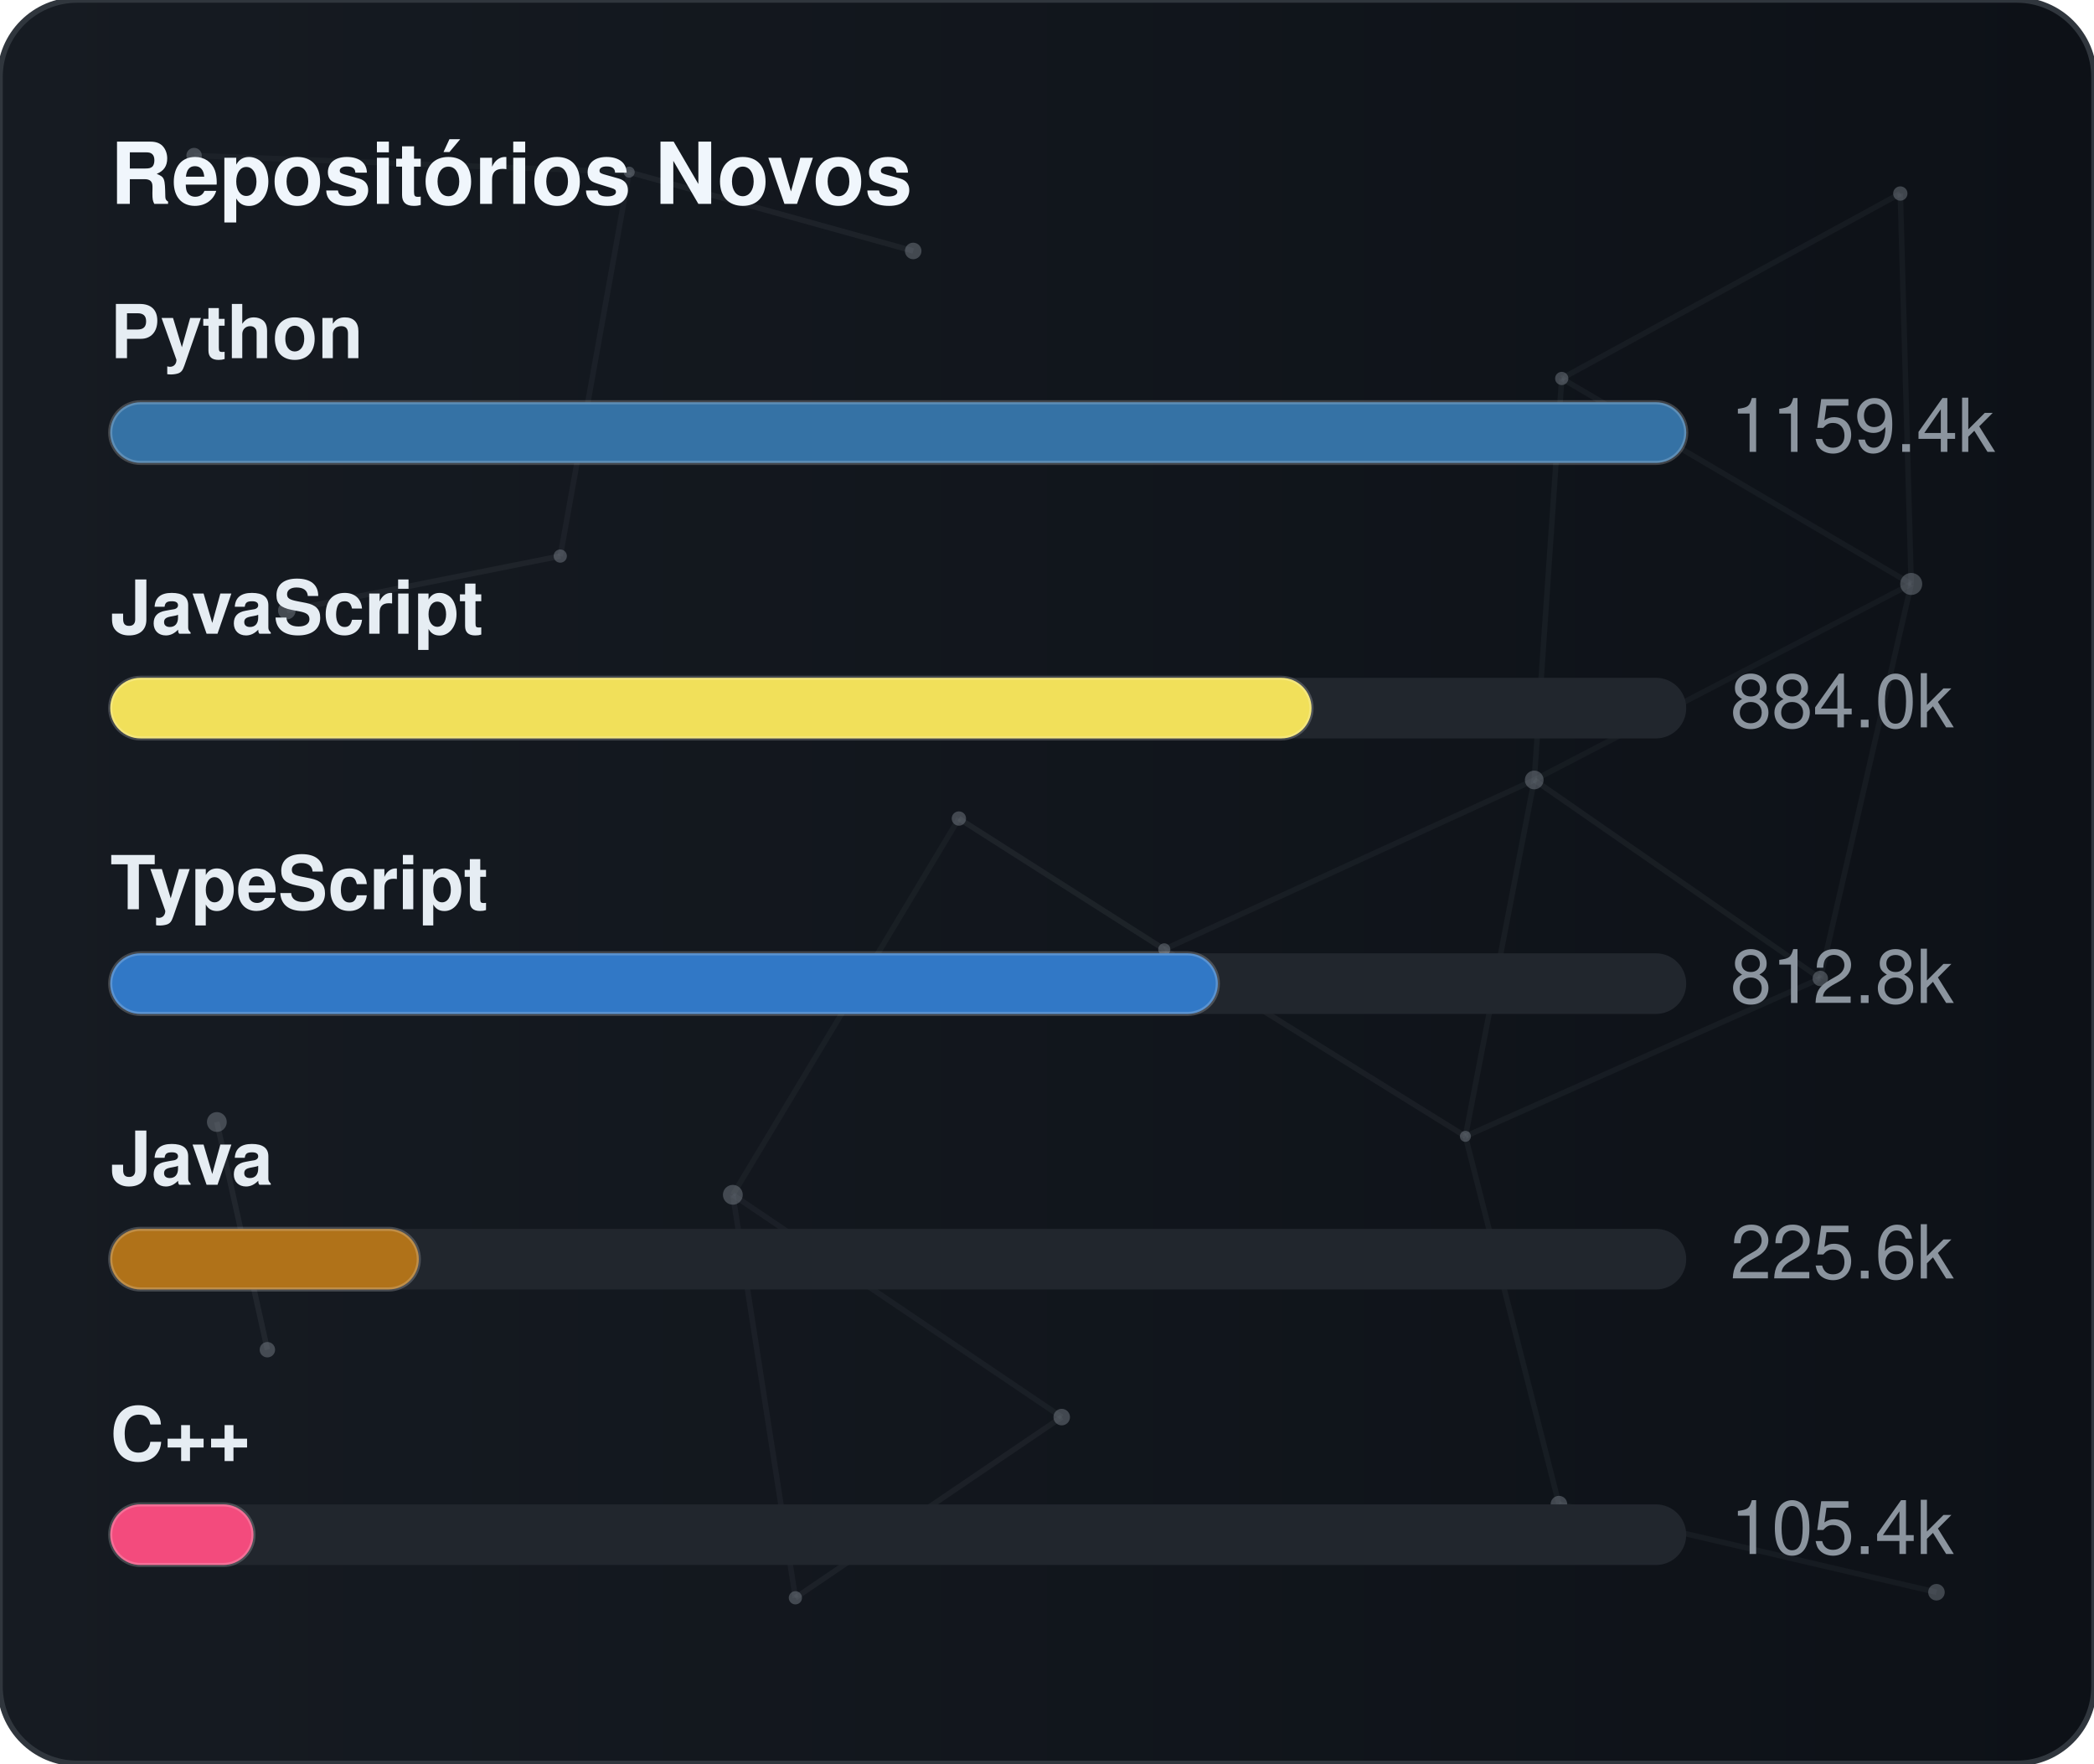
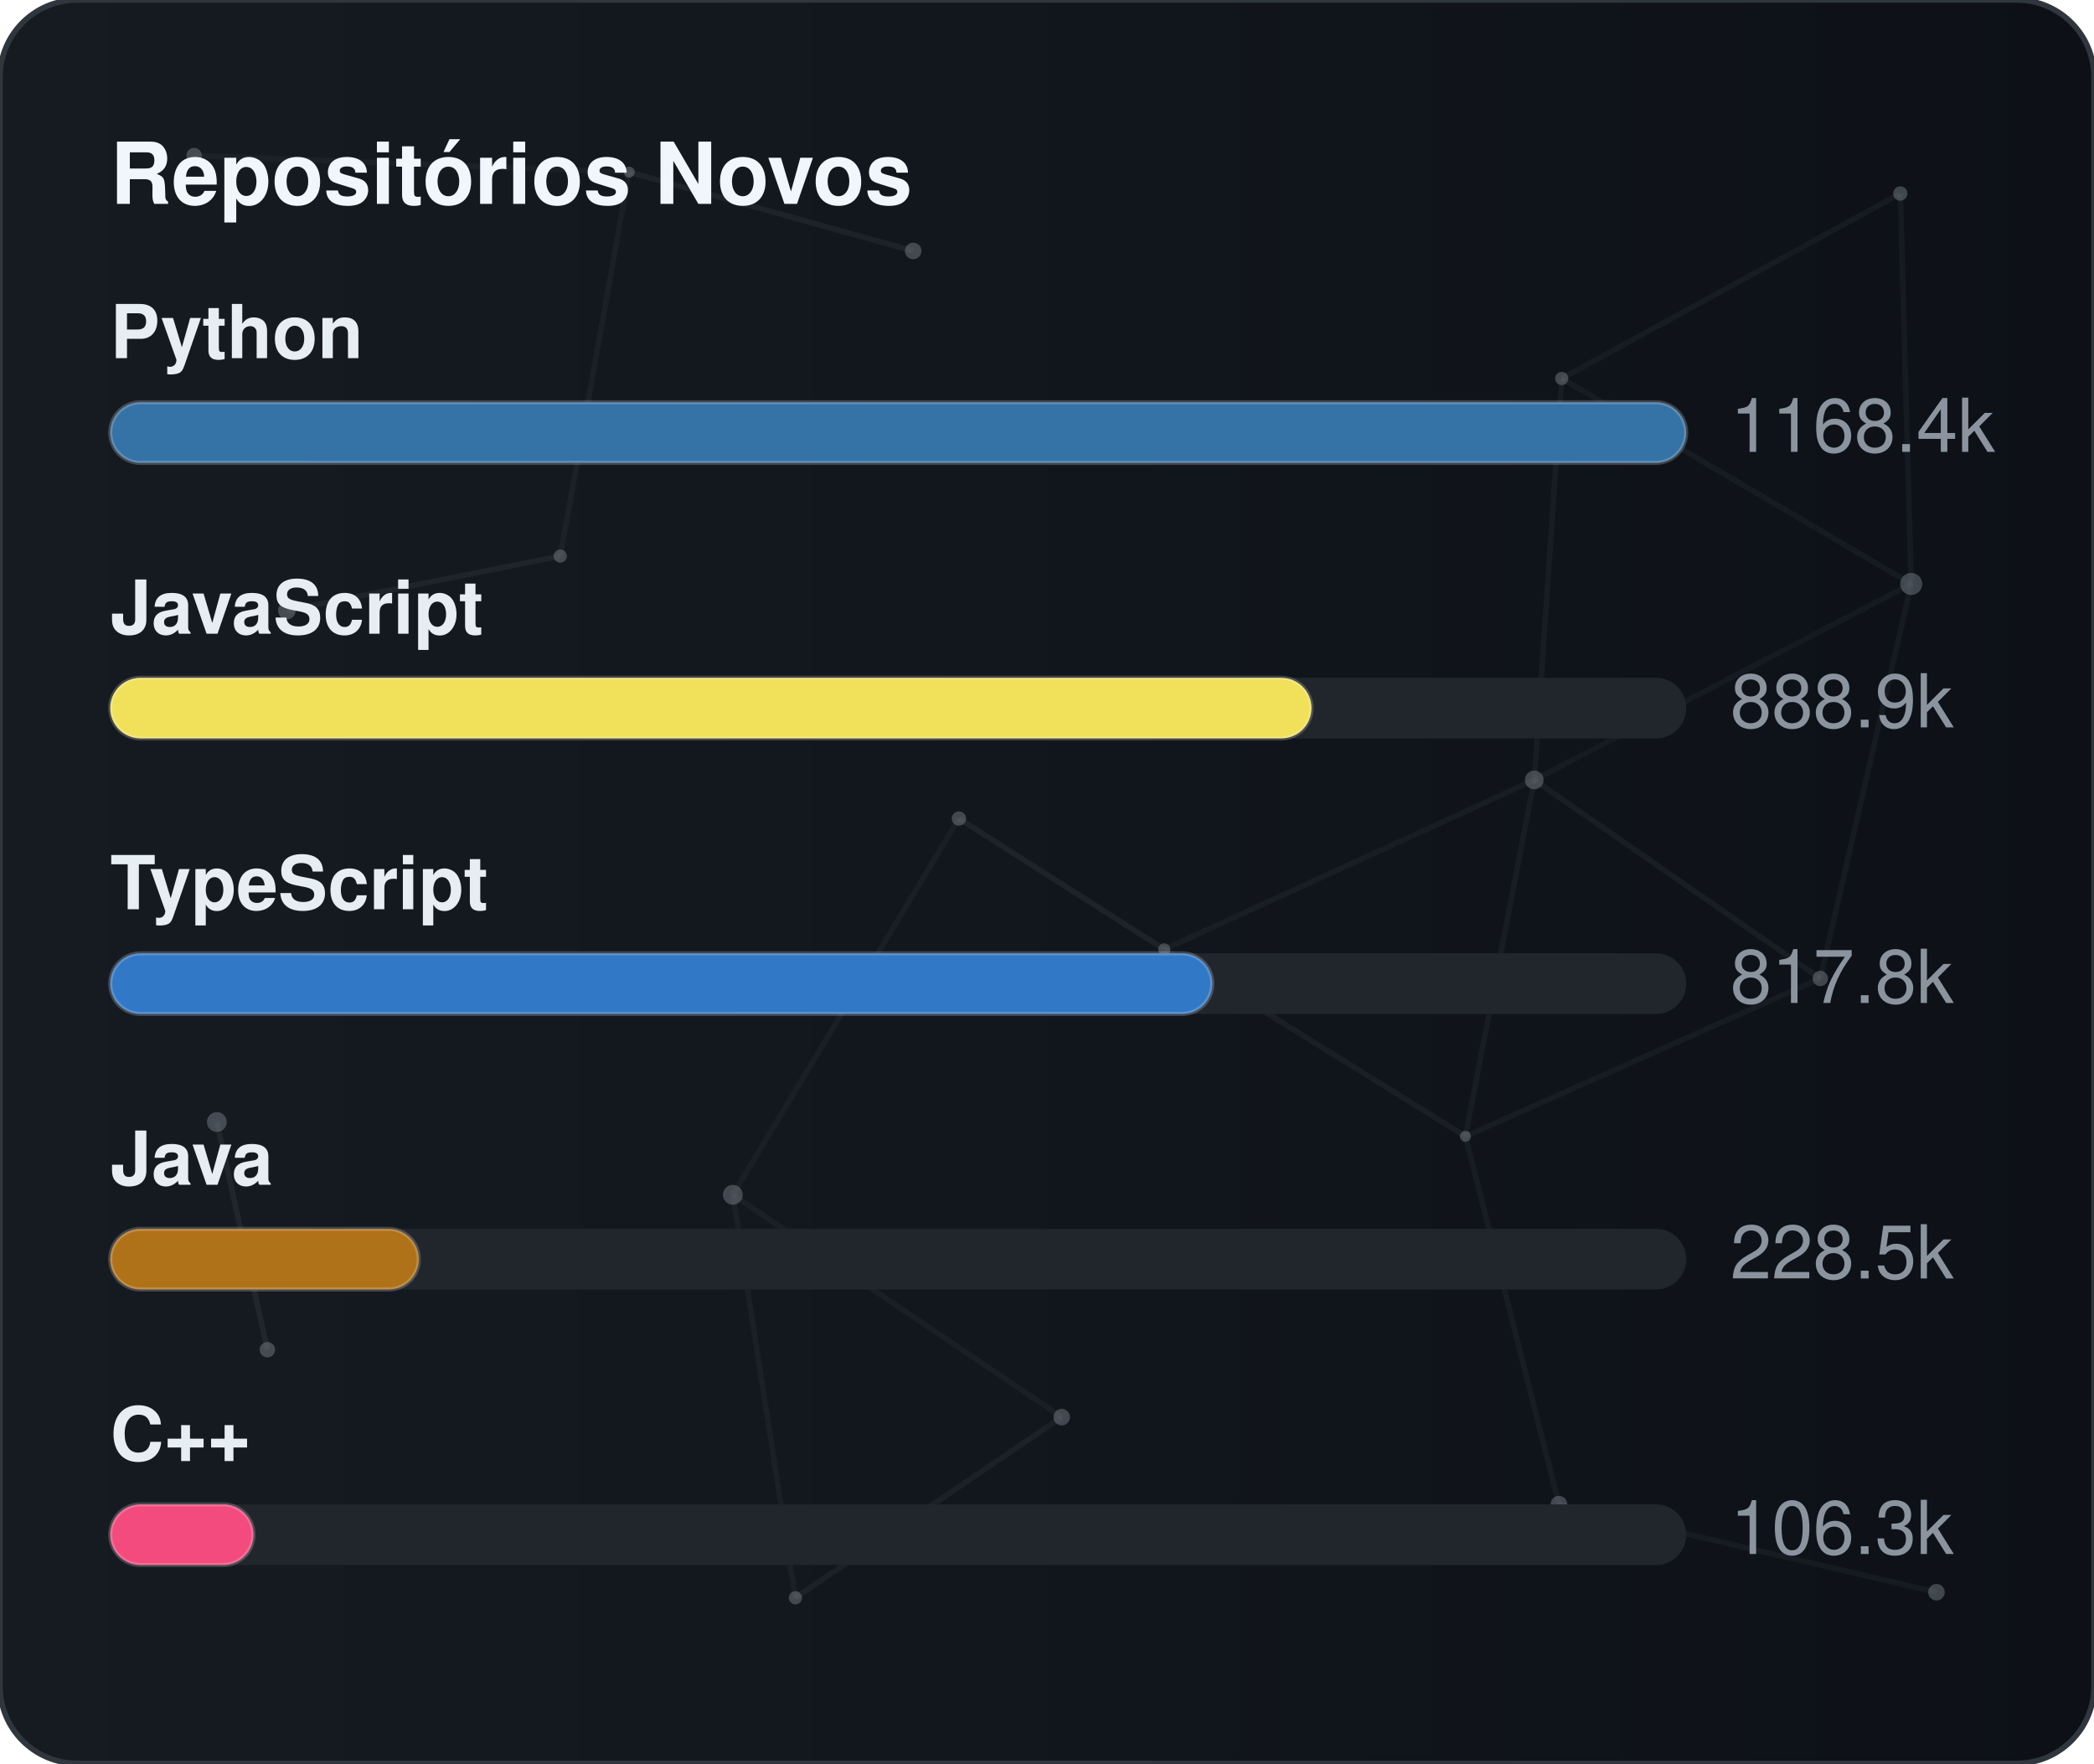
<svg xmlns="http://www.w3.org/2000/svg" width="380" height="320" viewBox="0 0 380 320" role="img" aria-label="Repositórios Novos">
  <defs>
    <linearGradient id="gradGithubNew" x1="0%" y1="0%" x2="100%" y2="0%">
      <stop offset="0%" stop-color="#161b22" />
      <stop offset="100%" stop-color="#0d1117" />
    </linearGradient>
    <clipPath id="cardClipgradGithubNew">
      <rect x="0" y="0" width="380" height="320" rx="14" />
    </clipPath>
  </defs>
  <style>
    text { font-family: -apple-system, BlinkMacSystemFont, "Segoe UI", Helvetica, Arial, sans-serif; font-size: 13.5px; }
    .card { fill: url(#gradGithubNew); stroke: #30363d; stroke-width: 1; }
    .title { fill: #f0f6fc; font-weight: 700; font-size: 15.5px; }
    .lbl { fill: #e6edf3; font-weight: 600; }
    .val { fill: #8b949e; }
    .track { fill: #21262d; }
    .bar { stroke: rgba(255,255,255,0.2); stroke-width: 0.75; }
  </style>
  <rect x="0" y="0" width="380" height="320" rx="14" class="card" />
  <g clip-path="url(#cardClipgradGithubNew)">
    <line x1="35.22" y1="28.23" x2="114.18" y2="31.24" stroke="#8b949e" stroke-width="1" opacity="0.06">
      <animate attributeName="x1" values="35.22;35.39;35.22" dur="9.6s" repeatCount="indefinite" />
      <animate attributeName="y1" values="28.23;26.86;28.23" dur="11.5s" repeatCount="indefinite" />
      <animate attributeName="x2" values="114.18;107.41;114.18" dur="10.9s" repeatCount="indefinite" />
      <animate attributeName="y2" values="31.24;28.12;31.24" dur="13.1s" repeatCount="indefinite" />
    </line>
    <line x1="114.18" y1="31.24" x2="165.72" y2="45.54" stroke="#8b949e" stroke-width="1" opacity="0.09">
      <animate attributeName="x1" values="114.18;107.41;114.18" dur="10.9s" repeatCount="indefinite" />
      <animate attributeName="y1" values="31.24;28.12;31.24" dur="13.1s" repeatCount="indefinite" />
      <animate attributeName="x2" values="165.72;156.65;165.72" dur="7.7s" repeatCount="indefinite" />
      <animate attributeName="y2" values="45.54;47.56;45.54" dur="9.2s" repeatCount="indefinite" />
    </line>
    <line x1="114.18" y1="31.24" x2="101.67" y2="100.91" stroke="#8b949e" stroke-width="1" opacity="0.07">
      <animate attributeName="x1" values="114.18;107.41;114.18" dur="10.9s" repeatCount="indefinite" />
      <animate attributeName="y1" values="31.24;28.12;31.24" dur="13.1s" repeatCount="indefinite" />
      <animate attributeName="x2" values="101.67;109.76;101.67" dur="6.4s" repeatCount="indefinite" />
      <animate attributeName="y2" values="100.91;94.52;100.91" dur="7.6s" repeatCount="indefinite" />
    </line>
    <line x1="283.41" y1="68.68" x2="344.85" y2="35.12" stroke="#8b949e" stroke-width="1" opacity="0.07">
      <animate attributeName="x1" values="283.41;282.83;283.41" dur="12.0s" repeatCount="indefinite" />
      <animate attributeName="y1" values="68.68;66.16;68.68" dur="14.4s" repeatCount="indefinite" />
      <animate attributeName="x2" values="344.85;343.1;344.85" dur="9.8s" repeatCount="indefinite" />
      <animate attributeName="y2" values="35.12;30.36;35.12" dur="11.8s" repeatCount="indefinite" />
    </line>
    <line x1="283.41" y1="68.68" x2="278.42" y2="141.54" stroke="#8b949e" stroke-width="1" opacity="0.07">
      <animate attributeName="x1" values="283.41;282.83;283.41" dur="12.0s" repeatCount="indefinite" />
      <animate attributeName="y1" values="68.68;66.16;68.68" dur="14.4s" repeatCount="indefinite" />
      <animate attributeName="x2" values="278.42;271.97;278.42" dur="6.3s" repeatCount="indefinite" />
      <animate attributeName="y2" values="141.54;140.88;141.54" dur="7.5s" repeatCount="indefinite" />
    </line>
    <line x1="283.41" y1="68.68" x2="346.83" y2="105.97" stroke="#8b949e" stroke-width="1" opacity="0.07">
      <animate attributeName="x1" values="283.41;282.83;283.41" dur="12.0s" repeatCount="indefinite" />
      <animate attributeName="y1" values="68.68;66.16;68.68" dur="14.4s" repeatCount="indefinite" />
      <animate attributeName="x2" values="346.83;354.74;346.83" dur="10.4s" repeatCount="indefinite" />
      <animate attributeName="y2" values="105.97;113.25;105.97" dur="12.5s" repeatCount="indefinite" />
    </line>
    <line x1="344.85" y1="35.12" x2="346.83" y2="105.97" stroke="#8b949e" stroke-width="1" opacity="0.07">
      <animate attributeName="x1" values="344.85;343.1;344.85" dur="9.8s" repeatCount="indefinite" />
      <animate attributeName="y1" values="35.12;30.36;35.12" dur="11.8s" repeatCount="indefinite" />
      <animate attributeName="x2" values="346.83;354.74;346.83" dur="10.4s" repeatCount="indefinite" />
      <animate attributeName="y2" values="105.97;113.25;105.97" dur="12.5s" repeatCount="indefinite" />
    </line>
    <line x1="52.05" y1="110.8" x2="101.67" y2="100.91" stroke="#8b949e" stroke-width="1" opacity="0.09">
      <animate attributeName="x1" values="52.05;49.17;52.05" dur="7.9s" repeatCount="indefinite" />
      <animate attributeName="y1" values="110.8;114.75;110.8" dur="9.5s" repeatCount="indefinite" />
      <animate attributeName="x2" values="101.67;109.76;101.67" dur="6.4s" repeatCount="indefinite" />
      <animate attributeName="y2" values="100.91;94.52;100.91" dur="7.6s" repeatCount="indefinite" />
    </line>
    <line x1="174.01" y1="148.54" x2="132.99" y2="216.82" stroke="#8b949e" stroke-width="1" opacity="0.06">
      <animate attributeName="x1" values="174.01;179.31;174.01" dur="7.4s" repeatCount="indefinite" />
      <animate attributeName="y1" values="148.54;150.39;148.54" dur="8.9s" repeatCount="indefinite" />
      <animate attributeName="x2" values="132.99;131.19;132.99" dur="9.7s" repeatCount="indefinite" />
      <animate attributeName="y2" values="216.82;223.91;216.82" dur="11.7s" repeatCount="indefinite" />
    </line>
    <line x1="174.01" y1="148.54" x2="211.28" y2="172.28" stroke="#8b949e" stroke-width="1" opacity="0.10">
      <animate attributeName="x1" values="174.01;179.31;174.01" dur="7.4s" repeatCount="indefinite" />
      <animate attributeName="y1" values="148.54;150.39;148.54" dur="8.9s" repeatCount="indefinite" />
      <animate attributeName="x2" values="211.28;207.15;211.28" dur="8.7s" repeatCount="indefinite" />
      <animate attributeName="y2" values="172.28;167.34;172.28" dur="10.4s" repeatCount="indefinite" />
    </line>
    <line x1="278.42" y1="141.54" x2="346.83" y2="105.97" stroke="#8b949e" stroke-width="1" opacity="0.06">
      <animate attributeName="x1" values="278.42;271.97;278.42" dur="6.3s" repeatCount="indefinite" />
      <animate attributeName="y1" values="141.54;140.88;141.54" dur="7.5s" repeatCount="indefinite" />
      <animate attributeName="x2" values="346.83;354.74;346.83" dur="10.4s" repeatCount="indefinite" />
      <animate attributeName="y2" values="105.97;113.25;105.97" dur="12.5s" repeatCount="indefinite" />
    </line>
    <line x1="278.42" y1="141.54" x2="211.28" y2="172.28" stroke="#8b949e" stroke-width="1" opacity="0.07">
      <animate attributeName="x1" values="278.42;271.97;278.42" dur="6.3s" repeatCount="indefinite" />
      <animate attributeName="y1" values="141.54;140.88;141.54" dur="7.5s" repeatCount="indefinite" />
      <animate attributeName="x2" values="211.28;207.15;211.28" dur="8.7s" repeatCount="indefinite" />
      <animate attributeName="y2" values="172.28;167.34;172.28" dur="10.4s" repeatCount="indefinite" />
    </line>
    <line x1="278.42" y1="141.54" x2="265.93" y2="206.21" stroke="#8b949e" stroke-width="1" opacity="0.07">
      <animate attributeName="x1" values="278.42;271.97;278.42" dur="6.3s" repeatCount="indefinite" />
      <animate attributeName="y1" values="141.54;140.88;141.54" dur="7.5s" repeatCount="indefinite" />
      <animate attributeName="x2" values="265.93;263.56;265.93" dur="8.0s" repeatCount="indefinite" />
      <animate attributeName="y2" values="206.21;213.6;206.21" dur="9.6s" repeatCount="indefinite" />
    </line>
    <line x1="278.42" y1="141.54" x2="330.33" y2="177.56" stroke="#8b949e" stroke-width="1" opacity="0.08">
      <animate attributeName="x1" values="278.42;271.97;278.42" dur="6.3s" repeatCount="indefinite" />
      <animate attributeName="y1" values="141.54;140.88;141.54" dur="7.5s" repeatCount="indefinite" />
      <animate attributeName="x2" values="330.33;321.23;330.33" dur="10.7s" repeatCount="indefinite" />
      <animate attributeName="y2" values="177.56;172.27;177.56" dur="12.8s" repeatCount="indefinite" />
    </line>
    <line x1="346.83" y1="105.97" x2="330.33" y2="177.56" stroke="#8b949e" stroke-width="1" opacity="0.07">
      <animate attributeName="x1" values="346.83;354.74;346.83" dur="10.4s" repeatCount="indefinite" />
      <animate attributeName="y1" values="105.97;113.25;105.97" dur="12.5s" repeatCount="indefinite" />
      <animate attributeName="x2" values="330.33;321.23;330.33" dur="10.7s" repeatCount="indefinite" />
      <animate attributeName="y2" values="177.56;172.27;177.56" dur="12.8s" repeatCount="indefinite" />
    </line>
    <line x1="39.35" y1="203.61" x2="48.52" y2="244.93" stroke="#8b949e" stroke-width="1" opacity="0.10">
      <animate attributeName="x1" values="39.35;29.72;39.35" dur="11.8s" repeatCount="indefinite" />
      <animate attributeName="y1" values="203.61;200.24;203.61" dur="14.2s" repeatCount="indefinite" />
      <animate attributeName="x2" values="48.52;44.33;48.52" dur="11.9s" repeatCount="indefinite" />
      <animate attributeName="y2" values="244.93;238.49;244.93" dur="14.3s" repeatCount="indefinite" />
    </line>
    <line x1="132.99" y1="216.82" x2="144.34" y2="289.95" stroke="#8b949e" stroke-width="1" opacity="0.07">
      <animate attributeName="x1" values="132.99;131.19;132.99" dur="9.7s" repeatCount="indefinite" />
      <animate attributeName="y1" values="216.82;223.91;216.82" dur="11.7s" repeatCount="indefinite" />
      <animate attributeName="x2" values="144.34;138.5;144.34" dur="6.3s" repeatCount="indefinite" />
      <animate attributeName="y2" values="289.95;282.9;289.95" dur="7.6s" repeatCount="indefinite" />
    </line>
    <line x1="132.99" y1="216.82" x2="192.67" y2="257.16" stroke="#8b949e" stroke-width="1" opacity="0.07">
      <animate attributeName="x1" values="132.99;131.19;132.99" dur="9.7s" repeatCount="indefinite" />
      <animate attributeName="y1" values="216.82;223.91;216.82" dur="11.7s" repeatCount="indefinite" />
      <animate attributeName="x2" values="192.67;196.2;192.67" dur="6.2s" repeatCount="indefinite" />
      <animate attributeName="y2" values="257.16;251.56;257.16" dur="7.5s" repeatCount="indefinite" />
    </line>
    <line x1="211.28" y1="172.28" x2="265.93" y2="206.21" stroke="#8b949e" stroke-width="1" opacity="0.08">
      <animate attributeName="x1" values="211.28;207.15;211.28" dur="8.7s" repeatCount="indefinite" />
      <animate attributeName="y1" values="172.28;167.34;172.28" dur="10.4s" repeatCount="indefinite" />
      <animate attributeName="x2" values="265.93;263.56;265.93" dur="8.0s" repeatCount="indefinite" />
      <animate attributeName="y2" values="206.21;213.6;206.21" dur="9.6s" repeatCount="indefinite" />
    </line>
    <line x1="265.93" y1="206.21" x2="330.33" y2="177.56" stroke="#8b949e" stroke-width="1" opacity="0.07">
      <animate attributeName="x1" values="265.93;263.56;265.93" dur="8.0s" repeatCount="indefinite" />
      <animate attributeName="y1" values="206.21;213.6;206.21" dur="9.6s" repeatCount="indefinite" />
      <animate attributeName="x2" values="330.33;321.23;330.33" dur="10.7s" repeatCount="indefinite" />
      <animate attributeName="y2" values="177.56;172.27;177.56" dur="12.8s" repeatCount="indefinite" />
    </line>
    <line x1="265.93" y1="206.21" x2="282.9" y2="272.95" stroke="#8b949e" stroke-width="1" opacity="0.07">
      <animate attributeName="x1" values="265.93;263.56;265.93" dur="8.0s" repeatCount="indefinite" />
      <animate attributeName="y1" values="206.21;213.6;206.21" dur="9.6s" repeatCount="indefinite" />
      <animate attributeName="x2" values="282.9;277.88;282.9" dur="6.7s" repeatCount="indefinite" />
      <animate attributeName="y2" values="272.95;280.91;272.95" dur="8.1s" repeatCount="indefinite" />
    </line>
    <line x1="144.34" y1="289.95" x2="192.67" y2="257.16" stroke="#8b949e" stroke-width="1" opacity="0.08">
      <animate attributeName="x1" values="144.34;138.5;144.34" dur="6.3s" repeatCount="indefinite" />
      <animate attributeName="y1" values="289.95;282.9;289.95" dur="7.6s" repeatCount="indefinite" />
      <animate attributeName="x2" values="192.67;196.2;192.67" dur="6.2s" repeatCount="indefinite" />
      <animate attributeName="y2" values="257.16;251.56;257.16" dur="7.5s" repeatCount="indefinite" />
    </line>
    <line x1="282.9" y1="272.95" x2="351.41" y2="288.94" stroke="#8b949e" stroke-width="1" opacity="0.07">
      <animate attributeName="x1" values="282.9;277.88;282.9" dur="6.7s" repeatCount="indefinite" />
      <animate attributeName="y1" values="272.95;280.91;272.95" dur="8.1s" repeatCount="indefinite" />
      <animate attributeName="x2" values="351.41;356.89;351.41" dur="11.9s" repeatCount="indefinite" />
      <animate attributeName="y2" values="288.94;287.49;288.94" dur="14.3s" repeatCount="indefinite" />
    </line>
    <circle cx="35.22" cy="28.23" r="1.4" fill="#8b949e" opacity="0.40">
      <animate attributeName="cx" values="35.22;35.39;35.22" dur="9.6s" repeatCount="indefinite" />
      <animate attributeName="cy" values="28.23;26.86;28.23" dur="11.5s" repeatCount="indefinite" />
    </circle>
    <circle cx="114.18" cy="31.24" r="1.0" fill="#8b949e" opacity="0.40">
      <animate attributeName="cx" values="114.18;107.41;114.18" dur="10.9s" repeatCount="indefinite" />
      <animate attributeName="cy" values="31.24;28.12;31.24" dur="13.1s" repeatCount="indefinite" />
    </circle>
    <circle cx="165.72" cy="45.54" r="1.5" fill="#8b949e" opacity="0.40">
      <animate attributeName="cx" values="165.72;156.65;165.72" dur="7.7s" repeatCount="indefinite" />
      <animate attributeName="cy" values="45.54;47.56;45.54" dur="9.2s" repeatCount="indefinite" />
    </circle>
    <circle cx="283.41" cy="68.68" r="1.2" fill="#8b949e" opacity="0.40">
      <animate attributeName="cx" values="283.41;282.83;283.41" dur="12.0s" repeatCount="indefinite" />
      <animate attributeName="cy" values="68.68;66.16;68.68" dur="14.4s" repeatCount="indefinite" />
    </circle>
    <circle cx="344.85" cy="35.12" r="1.3" fill="#8b949e" opacity="0.40">
      <animate attributeName="cx" values="344.85;343.1;344.85" dur="9.8s" repeatCount="indefinite" />
      <animate attributeName="cy" values="35.12;30.36;35.12" dur="11.8s" repeatCount="indefinite" />
    </circle>
    <circle cx="52.05" cy="110.8" r="1.6" fill="#8b949e" opacity="0.40">
      <animate attributeName="cx" values="52.05;49.17;52.05" dur="7.9s" repeatCount="indefinite" />
      <animate attributeName="cy" values="110.8;114.75;110.8" dur="9.5s" repeatCount="indefinite" />
    </circle>
    <circle cx="101.67" cy="100.91" r="1.2" fill="#8b949e" opacity="0.40">
      <animate attributeName="cx" values="101.67;109.76;101.67" dur="6.4s" repeatCount="indefinite" />
      <animate attributeName="cy" values="100.91;94.52;100.91" dur="7.6s" repeatCount="indefinite" />
    </circle>
    <circle cx="174.01" cy="148.54" r="1.3" fill="#8b949e" opacity="0.40">
      <animate attributeName="cx" values="174.01;179.31;174.01" dur="7.4s" repeatCount="indefinite" />
      <animate attributeName="cy" values="148.54;150.39;148.54" dur="8.9s" repeatCount="indefinite" />
    </circle>
    <circle cx="278.42" cy="141.54" r="1.7" fill="#8b949e" opacity="0.40">
      <animate attributeName="cx" values="278.42;271.97;278.42" dur="6.3s" repeatCount="indefinite" />
      <animate attributeName="cy" values="141.54;140.88;141.54" dur="7.5s" repeatCount="indefinite" />
    </circle>
    <circle cx="346.83" cy="105.97" r="2.0" fill="#8b949e" opacity="0.40">
      <animate attributeName="cx" values="346.83;354.74;346.83" dur="10.4s" repeatCount="indefinite" />
      <animate attributeName="cy" values="105.97;113.25;105.97" dur="12.5s" repeatCount="indefinite" />
    </circle>
    <circle cx="39.35" cy="203.61" r="1.8" fill="#8b949e" opacity="0.40">
      <animate attributeName="cx" values="39.35;29.72;39.35" dur="11.8s" repeatCount="indefinite" />
      <animate attributeName="cy" values="203.61;200.24;203.61" dur="14.2s" repeatCount="indefinite" />
    </circle>
    <circle cx="132.99" cy="216.82" r="1.8" fill="#8b949e" opacity="0.40">
      <animate attributeName="cx" values="132.99;131.19;132.99" dur="9.7s" repeatCount="indefinite" />
      <animate attributeName="cy" values="216.82;223.91;216.82" dur="11.7s" repeatCount="indefinite" />
    </circle>
    <circle cx="211.28" cy="172.28" r="1.1" fill="#8b949e" opacity="0.40">
      <animate attributeName="cx" values="211.28;207.15;211.28" dur="8.7s" repeatCount="indefinite" />
      <animate attributeName="cy" values="172.28;167.34;172.28" dur="10.4s" repeatCount="indefinite" />
    </circle>
    <circle cx="265.93" cy="206.21" r="1.0" fill="#8b949e" opacity="0.40">
      <animate attributeName="cx" values="265.93;263.56;265.93" dur="8.0s" repeatCount="indefinite" />
      <animate attributeName="cy" values="206.21;213.6;206.21" dur="9.6s" repeatCount="indefinite" />
    </circle>
    <circle cx="330.33" cy="177.56" r="1.4" fill="#8b949e" opacity="0.40">
      <animate attributeName="cx" values="330.33;321.23;330.33" dur="10.7s" repeatCount="indefinite" />
      <animate attributeName="cy" values="177.56;172.27;177.56" dur="12.8s" repeatCount="indefinite" />
    </circle>
    <circle cx="48.52" cy="244.93" r="1.4" fill="#8b949e" opacity="0.40">
      <animate attributeName="cx" values="48.52;44.33;48.52" dur="11.9s" repeatCount="indefinite" />
      <animate attributeName="cy" values="244.93;238.49;244.93" dur="14.3s" repeatCount="indefinite" />
    </circle>
    <circle cx="144.34" cy="289.95" r="1.2" fill="#8b949e" opacity="0.40">
      <animate attributeName="cx" values="144.34;138.5;144.34" dur="6.3s" repeatCount="indefinite" />
      <animate attributeName="cy" values="289.95;282.9;289.95" dur="7.6s" repeatCount="indefinite" />
    </circle>
    <circle cx="192.67" cy="257.16" r="1.5" fill="#8b949e" opacity="0.40">
      <animate attributeName="cx" values="192.67;196.2;192.67" dur="6.2s" repeatCount="indefinite" />
      <animate attributeName="cy" values="257.16;251.56;257.16" dur="7.5s" repeatCount="indefinite" />
    </circle>
    <circle cx="282.9" cy="272.95" r="1.5" fill="#8b949e" opacity="0.40">
      <animate attributeName="cx" values="282.9;277.88;282.9" dur="6.7s" repeatCount="indefinite" />
      <animate attributeName="cy" values="272.95;280.91;272.95" dur="8.1s" repeatCount="indefinite" />
    </circle>
    <circle cx="351.41" cy="288.94" r="1.5" fill="#8b949e" opacity="0.40">
      <animate attributeName="cx" values="351.41;356.89;351.41" dur="11.9s" repeatCount="indefinite" />
      <animate attributeName="cy" values="288.94;287.49;288.94" dur="14.3s" repeatCount="indefinite" />
    </circle>
  </g>
  <text x="20" y="37" class="title">Repositórios Novos</text>
  <text x="20" y="65" class="lbl">Python</text>
  <rect x="20" y="73" width="286" height="11" rx="5.5" class="track" />
  <rect x="20" y="73" width="286" height="11" rx="5.5" fill="#3572A5" class="bar" />
-   <text x="314" y="82" class="val">1159.4k</text>
+   <text x="314" y="82" class="val">1168.4k</text>
  <text x="20" y="115" class="lbl">JavaScript</text>
  <rect x="20" y="123" width="286" height="11" rx="5.5" class="track" />
  <rect x="20" y="123" width="218" height="11" rx="5.5" fill="#f1e05a" class="bar" />
-   <text x="314" y="132" class="val">884.0k</text>
+   <text x="314" y="132" class="val">888.9k</text>
  <text x="20" y="165" class="lbl">TypeScript</text>
  <rect x="20" y="173" width="286" height="11" rx="5.5" class="track" />
-   <rect x="20" y="173" width="201" height="11" rx="5.5" fill="#3178c6" class="bar" />
-   <text x="314" y="182" class="val">812.8k</text>
+   <rect x="20" y="173" width="200" height="11" rx="5.5" fill="#3178c6" class="bar" />
+   <text x="314" y="182" class="val">817.8k</text>
  <text x="20" y="215" class="lbl">Java</text>
  <rect x="20" y="223" width="286" height="11" rx="5.5" class="track" />
  <rect x="20" y="223" width="56" height="11" rx="5.5" fill="#b07219" class="bar" />
-   <text x="314" y="232" class="val">225.6k</text>
+   <text x="314" y="232" class="val">228.5k</text>
  <text x="20" y="265" class="lbl">C++</text>
  <rect x="20" y="273" width="286" height="11" rx="5.5" class="track" />
  <rect x="20" y="273" width="26" height="11" rx="5.5" fill="#f34b7d" class="bar" />
-   <text x="314" y="282" class="val">105.4k</text>
+   <text x="314" y="282" class="val">106.3k</text>
</svg>
